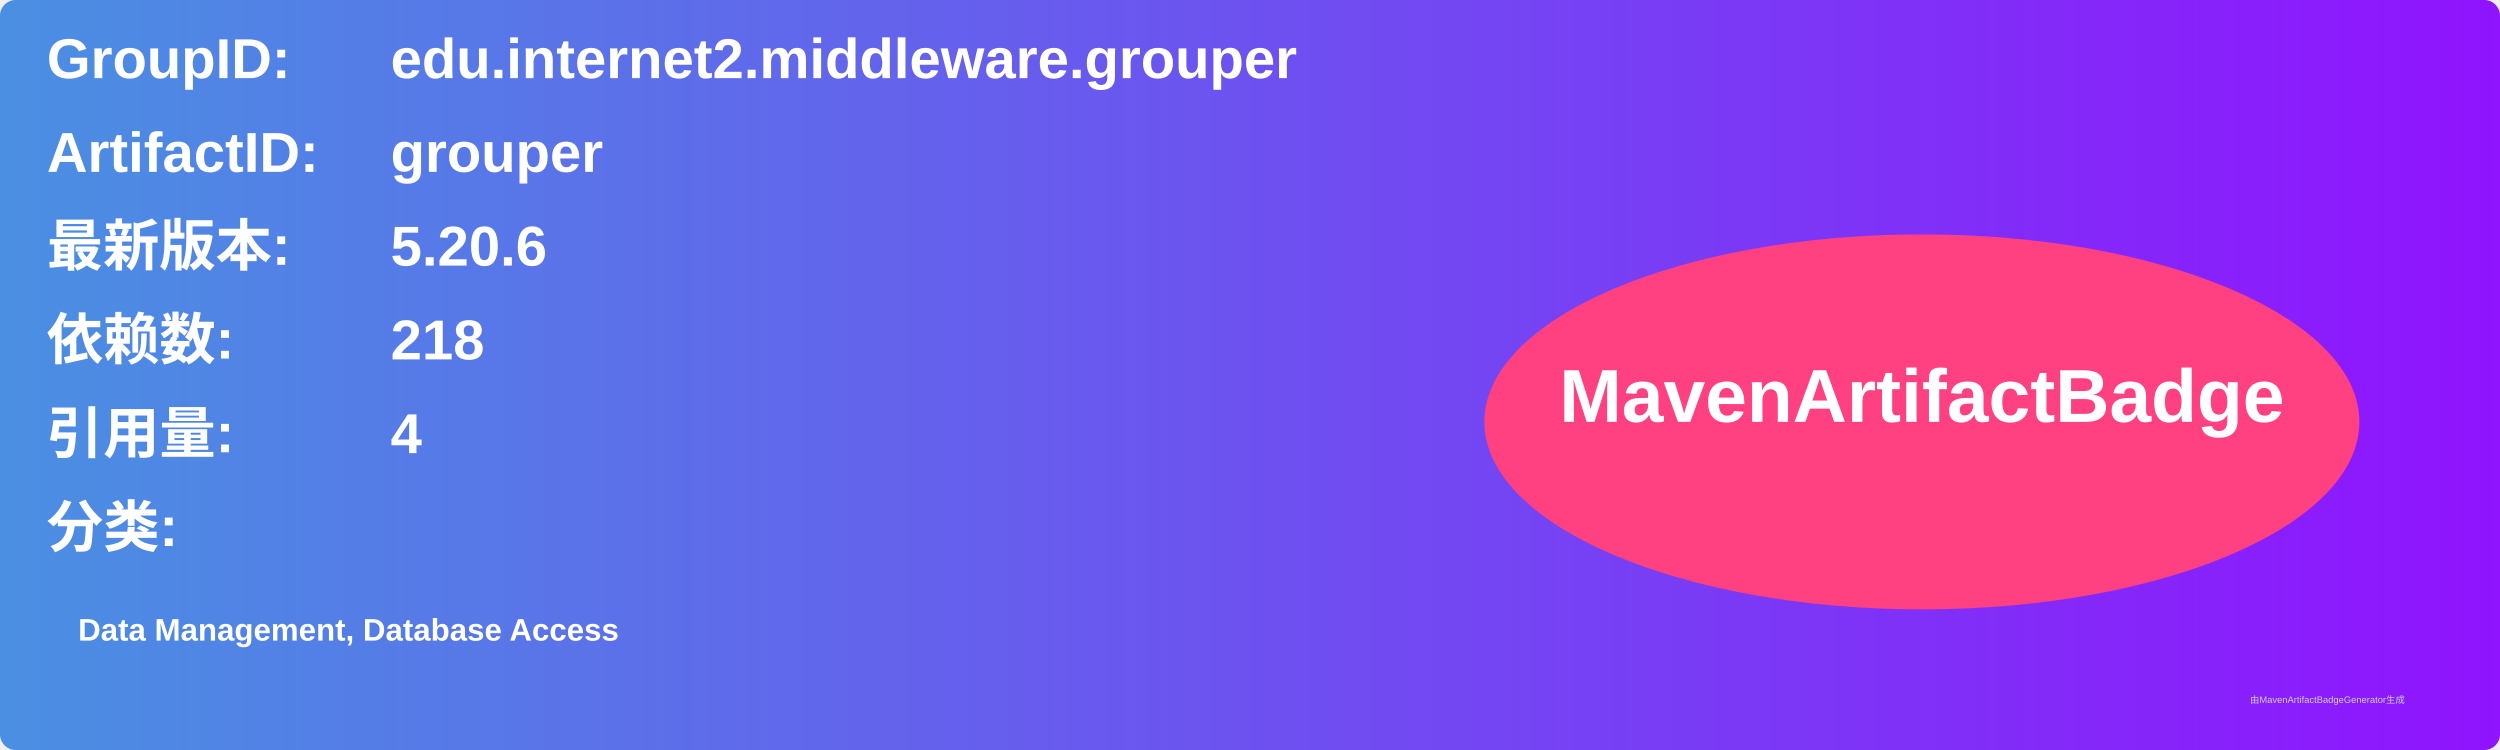
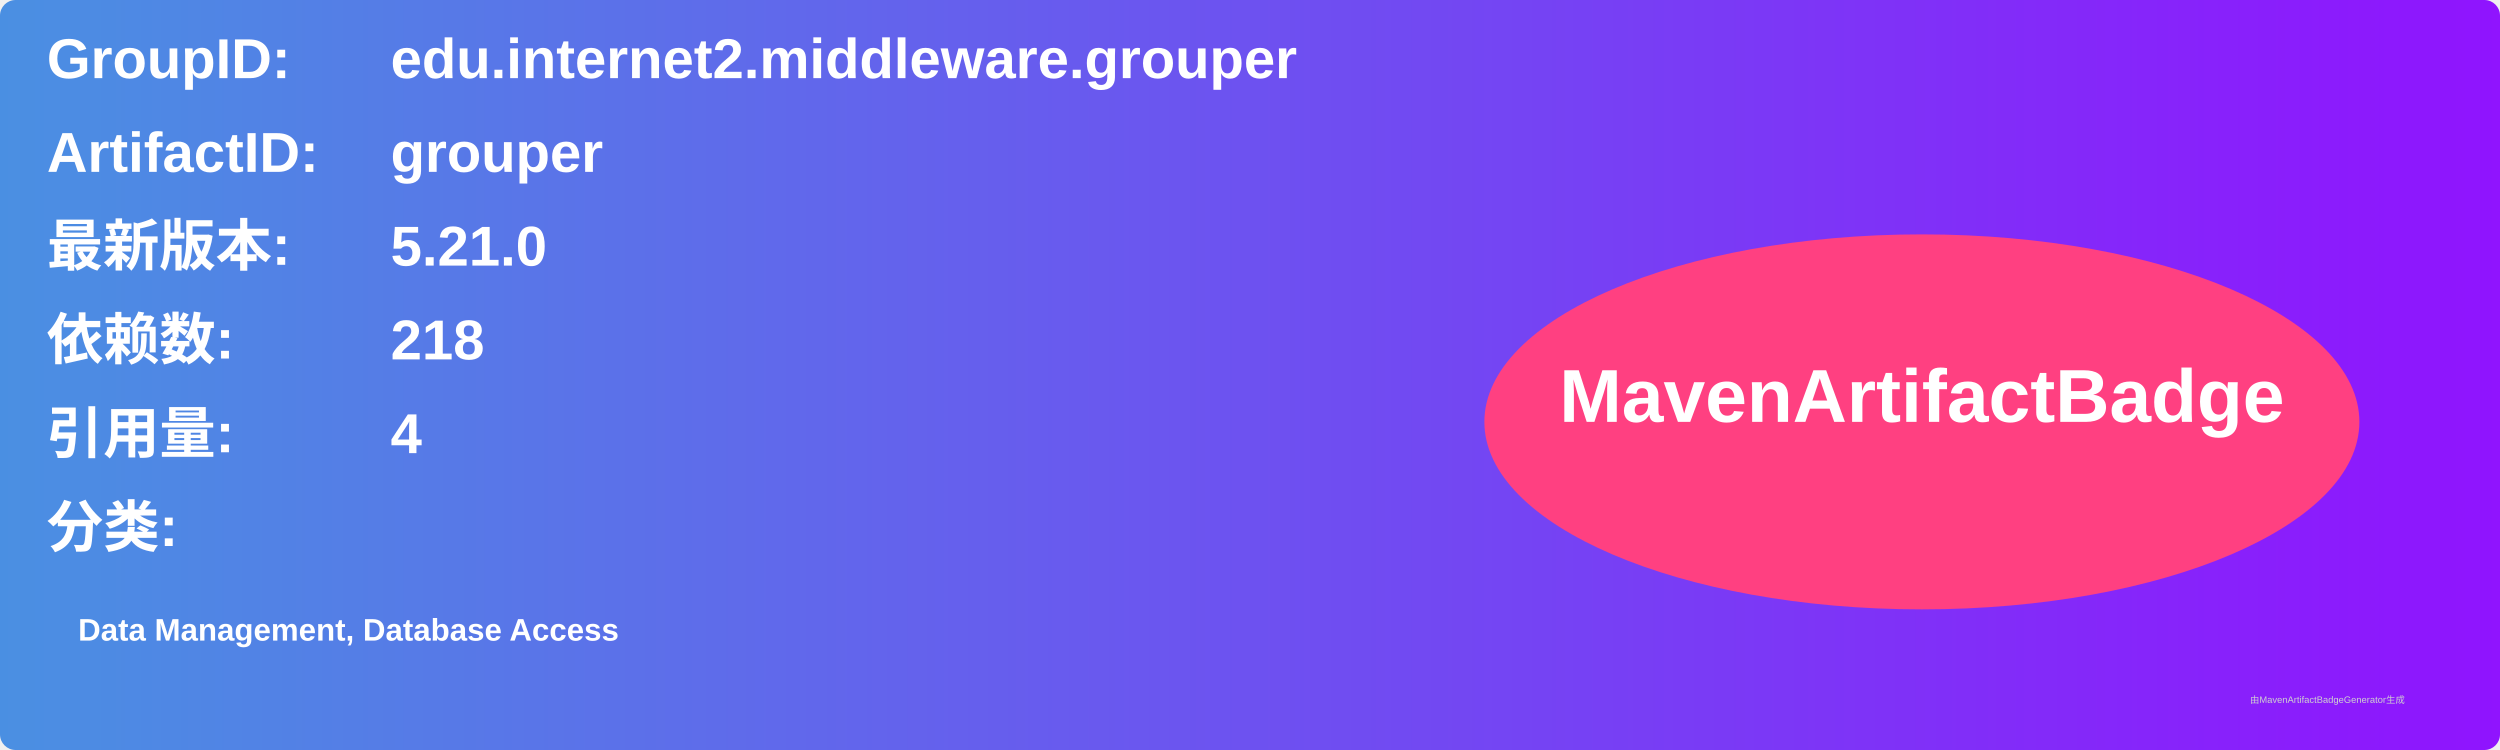
<svg xmlns="http://www.w3.org/2000/svg" width="800" height="240" viewBox="0 0 800 240">
  <linearGradient id="grad" x1="0%" y1="0%" x2="100%" y2="0%">
    <stop offset="0%" stop-color="#4a90e2" />
    <stop offset="100%" stop-color="#9013fe" />
  </linearGradient>
  <rect width="100%" height="100%" rx="5" ry="5" fill="url(#grad)" />
  <g transform="translate(15, 15)">
    <text x="0" y="10" font-family="Arial" font-size="18" fill="white" font-weight="bold" width="260">GroupID:</text>
    <text x="110" y="10" font-family="Arial" font-size="18" fill="white" font-weight="bold" width="460">edu.internet2.middleware.grouper</text>
    <text x="0" y="40" font-family="Arial" font-size="18" fill="white" font-weight="bold" width="260">ArtifactID:</text>
    <text x="110" y="40" font-family="Arial" font-size="18" fill="white" font-weight="bold" width="460">grouper</text>
    <text x="0" y="70" font-family="Arial" font-size="18" fill="white" font-weight="bold">最新版本:</text>
    <text x="110" y="70" font-family="Arial" font-size="18" fill="white" font-weight="bold">
-       <tspan font-weight="bold">5.20.6</tspan>
+       <tspan font-weight="bold">5.21.0</tspan>
    </text>
    <text x="0" y="100" font-family="Arial" font-size="18" fill="white" font-weight="bold">依赖数: </text>
    <text x="110" y="100" font-family="Arial" font-size="18" fill="white">
      <tspan font-weight="bold">218</tspan>
    </text>
    <text x="0" y="130" font-family="Arial" font-size="18" fill="white" font-weight="bold">引用量: </text>
    <text x="110" y="130" font-family="Arial" font-size="18" fill="white">
      <tspan font-weight="bold">4</tspan>
    </text>
    <text x="0" y="160" font-family="Arial" font-size="18" fill="white" font-weight="bold">分类:</text>
    <text x="10" y="190" font-family="Arial" font-size="10" fill="white">
      <tspan font-weight="bold">Data Management, Database Access</tspan>
    </text>
    <ellipse cx="600" cy="120" rx="140" ry="60" fill="#ff4081" />
    <text x="600" y="120" text-anchor="middle" font-family="Arial" font-size="24" fill="white" font-weight="bold">MavenArtifactBadge</text>
  </g>
  <text x="720" y="225" font-family="Arial" font-size="3" fill="#d0d0d0">由MavenArtifactBadgeGenerator生成</text>
</svg>
